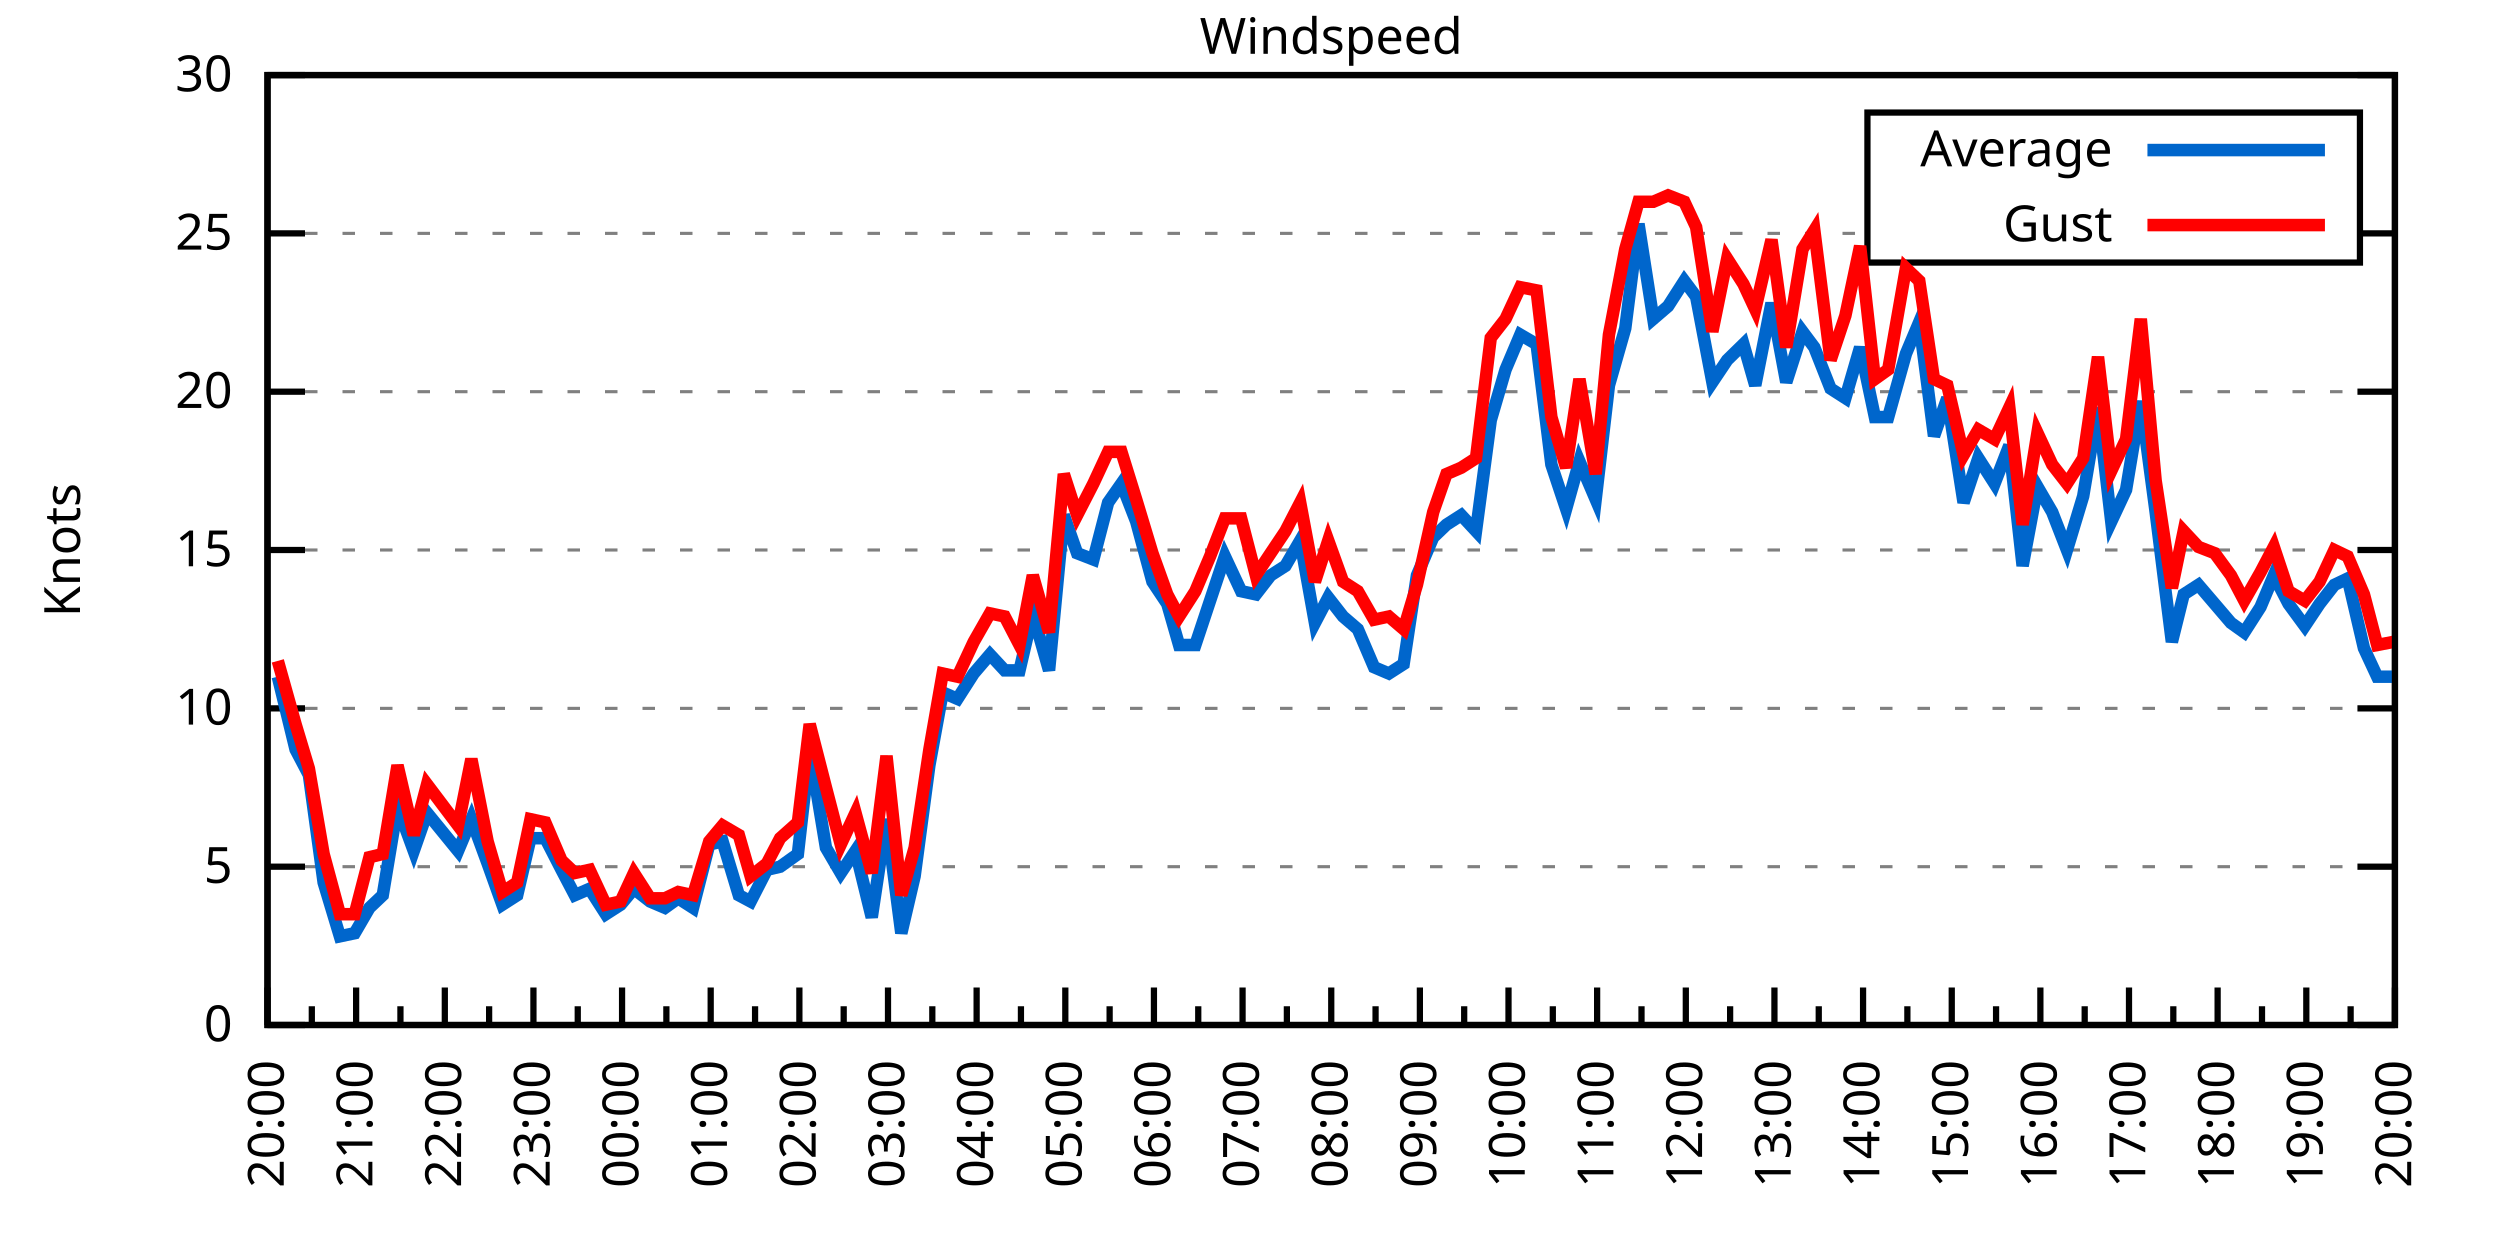
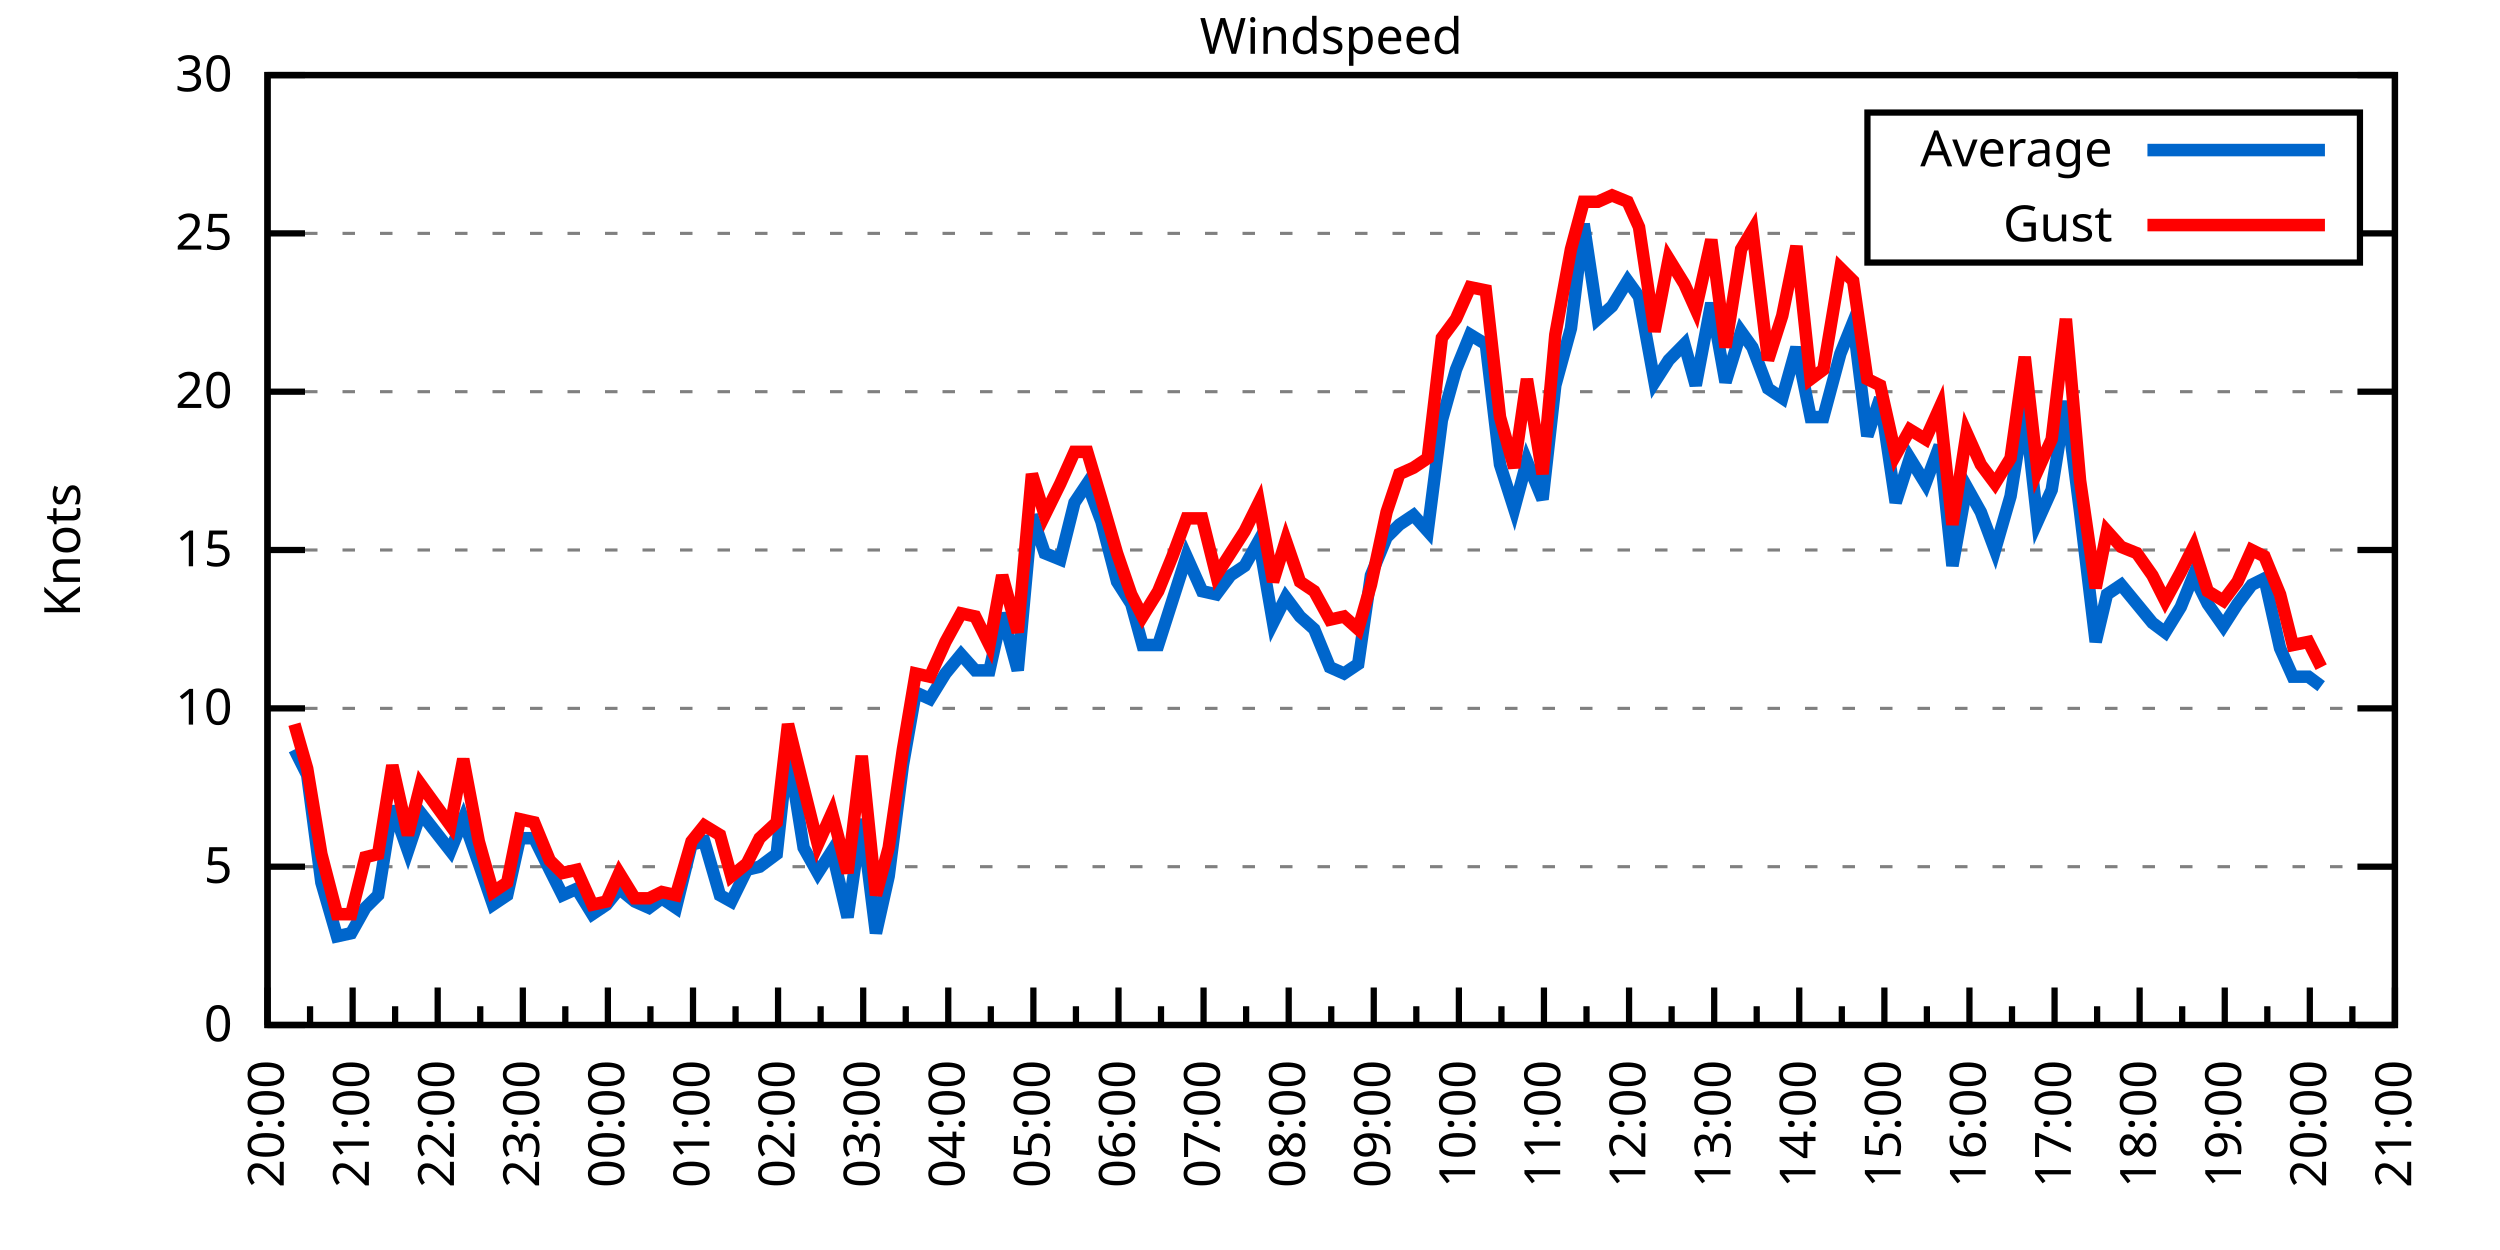
<svg xmlns="http://www.w3.org/2000/svg" xmlns:xlink="http://www.w3.org/1999/xlink" width="400" height="200" viewBox="0 0 400 200">
  <g id="gnuplot_canvas">
    <rect x="0" y="0" width="400" height="200" fill="none" />
    <defs>
      <circle id="gpDot" r="0.5" stroke-width="0.5" stroke="currentColor" />
      <path id="gpPt0" stroke-width="0.333" stroke="currentColor" d="M-1,0 h2 M0,-1 v2" />
      <path id="gpPt1" stroke-width="0.333" stroke="currentColor" d="M-1,-1 L1,1 M1,-1 L-1,1" />
      <path id="gpPt2" stroke-width="0.333" stroke="currentColor" d="M-1,0 L1,0 M0,-1 L0,1 M-1,-1 L1,1 M-1,1 L1,-1" />
      <rect id="gpPt3" stroke-width="0.333" stroke="currentColor" x="-1" y="-1" width="2" height="2" />
      <rect id="gpPt4" stroke-width="0.333" stroke="currentColor" fill="currentColor" x="-1" y="-1" width="2" height="2" />
      <circle id="gpPt5" stroke-width="0.333" stroke="currentColor" cx="0" cy="0" r="1" />
      <use xlink:href="#gpPt5" id="gpPt6" fill="currentColor" stroke="none" />
      <path id="gpPt7" stroke-width="0.333" stroke="currentColor" d="M0,-1.33 L-1.33,0.67 L1.33,0.67 z" />
      <use xlink:href="#gpPt7" id="gpPt8" fill="currentColor" stroke="none" />
      <use xlink:href="#gpPt7" id="gpPt9" stroke="currentColor" transform="rotate(180)" />
      <use xlink:href="#gpPt9" id="gpPt10" fill="currentColor" stroke="none" />
      <use xlink:href="#gpPt3" id="gpPt11" stroke="currentColor" transform="rotate(45)" />
      <use xlink:href="#gpPt11" id="gpPt12" fill="currentColor" stroke="none" />
      <path id="gpPt13" stroke-width="0.333" stroke="currentColor" d="M0,1.330 L1.265,0.411 L0.782,-1.067 L-0.782,-1.076 L-1.265,0.411 z" />
      <use xlink:href="#gpPt13" id="gpPt14" fill="currentColor" stroke="none" />
      <filter id="textbox" filterUnits="objectBoundingBox" x="0" y="0" height="1" width="1">
        <feFlood flood-color="white" flood-opacity="1" result="bgnd" />
        <feComposite in="SourceGraphic" in2="bgnd" operator="atop" />
      </filter>
      <filter id="greybox" filterUnits="objectBoundingBox" x="0" y="0" height="1" width="1">
        <feFlood flood-color="lightgrey" flood-opacity="1" result="grey" />
        <feComposite in="SourceGraphic" in2="grey" operator="atop" />
      </filter>
    </defs>
    <g fill="none" color="white" stroke="currentColor" stroke-width="1.00" stroke-linecap="butt" stroke-linejoin="miter">
</g>
    <g fill="none" color="black" stroke="currentColor" stroke-width="1.00" stroke-linecap="butt" stroke-linejoin="miter">
      <g stroke="none" shape-rendering="crispEdges">
        <polygon fill="rgb(255, 255, 255)" points="42.80,164.00 383.18,164.00 383.18,12.02 42.80,12.02 " />
      </g>
    </g>
    <g fill="none" color="black" stroke="currentColor" stroke-width="1.00" stroke-linecap="butt" stroke-linejoin="miter">
</g>
    <g fill="none" color="black" stroke="black" stroke-width="0.50" stroke-linecap="butt" stroke-linejoin="miter">
</g>
    <g fill="none" color="gray" stroke="currentColor" stroke-width="0.50" stroke-linecap="butt" stroke-linejoin="miter">
      <path stroke="gray" stroke-dasharray="2,4" class="gridline" d="M42.80,164.00 L383.19,164.00  " />
    </g>
    <g fill="none" color="gray" stroke="gray" stroke-width="1.00" stroke-linecap="butt" stroke-linejoin="miter">
</g>
    <g fill="none" color="black" stroke="currentColor" stroke-width="1.00" stroke-linecap="butt" stroke-linejoin="miter">
      <path stroke="black" d="M42.80,164.00 L48.80,164.00 M383.19,164.00 L377.19,164.00  " />
      <g transform="translate(37.20,166.60)" stroke="none" fill="black" font-family="Sans" font-size="8.00" text-anchor="end">
        <text>
          <tspan font-family="Sans"> 0</tspan>
        </text>
      </g>
    </g>
    <g fill="none" color="black" stroke="currentColor" stroke-width="1.00" stroke-linecap="butt" stroke-linejoin="miter">
</g>
    <g fill="none" color="black" stroke="black" stroke-width="0.50" stroke-linecap="butt" stroke-linejoin="miter">
</g>
    <g fill="none" color="gray" stroke="currentColor" stroke-width="0.50" stroke-linecap="butt" stroke-linejoin="miter">
      <path stroke="gray" stroke-dasharray="2,4" class="gridline" d="M42.80,138.67 L383.19,138.67  " />
    </g>
    <g fill="none" color="gray" stroke="gray" stroke-width="1.00" stroke-linecap="butt" stroke-linejoin="miter">
</g>
    <g fill="none" color="black" stroke="currentColor" stroke-width="1.00" stroke-linecap="butt" stroke-linejoin="miter">
      <path stroke="black" d="M42.80,138.67 L48.80,138.67 M383.19,138.67 L377.19,138.67  " />
      <g transform="translate(37.20,141.27)" stroke="none" fill="black" font-family="Sans" font-size="8.00" text-anchor="end">
        <text>
          <tspan font-family="Sans"> 5</tspan>
        </text>
      </g>
    </g>
    <g fill="none" color="black" stroke="currentColor" stroke-width="1.00" stroke-linecap="butt" stroke-linejoin="miter">
</g>
    <g fill="none" color="black" stroke="black" stroke-width="0.50" stroke-linecap="butt" stroke-linejoin="miter">
</g>
    <g fill="none" color="gray" stroke="currentColor" stroke-width="0.50" stroke-linecap="butt" stroke-linejoin="miter">
      <path stroke="gray" stroke-dasharray="2,4" class="gridline" d="M42.80,113.34 L383.19,113.34  " />
    </g>
    <g fill="none" color="gray" stroke="gray" stroke-width="1.00" stroke-linecap="butt" stroke-linejoin="miter">
</g>
    <g fill="none" color="black" stroke="currentColor" stroke-width="1.00" stroke-linecap="butt" stroke-linejoin="miter">
      <path stroke="black" d="M42.80,113.34 L48.80,113.34 M383.19,113.34 L377.19,113.34  " />
      <g transform="translate(37.20,115.94)" stroke="none" fill="black" font-family="Sans" font-size="8.00" text-anchor="end">
        <text>
          <tspan font-family="Sans"> 10</tspan>
        </text>
      </g>
    </g>
    <g fill="none" color="black" stroke="currentColor" stroke-width="1.00" stroke-linecap="butt" stroke-linejoin="miter">
</g>
    <g fill="none" color="black" stroke="black" stroke-width="0.50" stroke-linecap="butt" stroke-linejoin="miter">
</g>
    <g fill="none" color="gray" stroke="currentColor" stroke-width="0.50" stroke-linecap="butt" stroke-linejoin="miter">
      <path stroke="gray" stroke-dasharray="2,4" class="gridline" d="M42.80,88.00 L383.19,88.00  " />
    </g>
    <g fill="none" color="gray" stroke="gray" stroke-width="1.00" stroke-linecap="butt" stroke-linejoin="miter">
</g>
    <g fill="none" color="black" stroke="currentColor" stroke-width="1.00" stroke-linecap="butt" stroke-linejoin="miter">
      <path stroke="black" d="M42.80,88.00 L48.80,88.00 M383.19,88.00 L377.19,88.00  " />
      <g transform="translate(37.20,90.60)" stroke="none" fill="black" font-family="Sans" font-size="8.00" text-anchor="end">
        <text>
          <tspan font-family="Sans"> 15</tspan>
        </text>
      </g>
    </g>
    <g fill="none" color="black" stroke="currentColor" stroke-width="1.00" stroke-linecap="butt" stroke-linejoin="miter">
</g>
    <g fill="none" color="black" stroke="black" stroke-width="0.50" stroke-linecap="butt" stroke-linejoin="miter">
</g>
    <g fill="none" color="gray" stroke="currentColor" stroke-width="0.50" stroke-linecap="butt" stroke-linejoin="miter">
      <path stroke="gray" stroke-dasharray="2,4" class="gridline" d="M42.80,62.67 L383.19,62.67  " />
    </g>
    <g fill="none" color="gray" stroke="gray" stroke-width="1.00" stroke-linecap="butt" stroke-linejoin="miter">
</g>
    <g fill="none" color="black" stroke="currentColor" stroke-width="1.00" stroke-linecap="butt" stroke-linejoin="miter">
      <path stroke="black" d="M42.80,62.67 L48.80,62.67 M383.19,62.67 L377.19,62.67  " />
      <g transform="translate(37.20,65.27)" stroke="none" fill="black" font-family="Sans" font-size="8.00" text-anchor="end">
        <text>
          <tspan font-family="Sans"> 20</tspan>
        </text>
      </g>
    </g>
    <g fill="none" color="black" stroke="currentColor" stroke-width="1.00" stroke-linecap="butt" stroke-linejoin="miter">
</g>
    <g fill="none" color="black" stroke="black" stroke-width="0.50" stroke-linecap="butt" stroke-linejoin="miter">
</g>
    <g fill="none" color="gray" stroke="currentColor" stroke-width="0.50" stroke-linecap="butt" stroke-linejoin="miter">
      <path stroke="gray" stroke-dasharray="2,4" class="gridline" d="M42.80,37.34 L298.79,37.34 M377.59,37.34 L383.19,37.34  " />
    </g>
    <g fill="none" color="gray" stroke="gray" stroke-width="1.00" stroke-linecap="butt" stroke-linejoin="miter">
</g>
    <g fill="none" color="black" stroke="currentColor" stroke-width="1.00" stroke-linecap="butt" stroke-linejoin="miter">
      <path stroke="black" d="M42.80,37.34 L48.80,37.34 M383.19,37.34 L377.19,37.34  " />
      <g transform="translate(37.20,39.94)" stroke="none" fill="black" font-family="Sans" font-size="8.00" text-anchor="end">
        <text>
          <tspan font-family="Sans"> 25</tspan>
        </text>
      </g>
    </g>
    <g fill="none" color="black" stroke="currentColor" stroke-width="1.00" stroke-linecap="butt" stroke-linejoin="miter">
</g>
    <g fill="none" color="black" stroke="black" stroke-width="0.50" stroke-linecap="butt" stroke-linejoin="miter">
</g>
    <g fill="none" color="gray" stroke="currentColor" stroke-width="0.50" stroke-linecap="butt" stroke-linejoin="miter">
      <path stroke="gray" stroke-dasharray="2,4" class="gridline" d="M42.80,12.01 L383.19,12.01  " />
    </g>
    <g fill="none" color="gray" stroke="gray" stroke-width="1.00" stroke-linecap="butt" stroke-linejoin="miter">
</g>
    <g fill="none" color="black" stroke="currentColor" stroke-width="1.00" stroke-linecap="butt" stroke-linejoin="miter">
      <path stroke="black" d="M42.80,12.01 L48.80,12.01 M383.19,12.01 L377.19,12.01  " />
      <g transform="translate(37.20,14.61)" stroke="none" fill="black" font-family="Sans" font-size="8.00" text-anchor="end">
        <text>
          <tspan font-family="Sans"> 30</tspan>
        </text>
      </g>
    </g>
    <g fill="none" color="black" stroke="currentColor" stroke-width="1.00" stroke-linecap="butt" stroke-linejoin="miter">
      <path stroke="black" d="M42.80,164.00 L42.80,158.00  " />
      <g transform="translate(45.40,169.60) rotate(270)" stroke="none" fill="black" font-family="Sans" font-size="8.00" text-anchor="end">
        <text>
          <tspan font-family="Sans">20:00</tspan>
        </text>
      </g>
    </g>
    <g fill="none" color="black" stroke="currentColor" stroke-width="1.00" stroke-linecap="butt" stroke-linejoin="miter">
-       <path stroke="black" d="M49.89,164.00 L49.89,161.00 M56.98,164.00 L56.98,158.00  " />
-       <g transform="translate(59.58,169.60) rotate(270)" stroke="none" fill="black" font-family="Sans" font-size="8.00" text-anchor="end">
+       <path stroke="black" d="M49.61,164.00 L49.61,161.00 M56.42,164.00 L56.42,158.00  " />
+       <g transform="translate(59.02,169.60) rotate(270)" stroke="none" fill="black" font-family="Sans" font-size="8.00" text-anchor="end">
        <text>
          <tspan font-family="Sans">21:00</tspan>
        </text>
      </g>
    </g>
    <g fill="none" color="black" stroke="currentColor" stroke-width="1.00" stroke-linecap="butt" stroke-linejoin="miter">
-       <path stroke="black" d="M64.07,164.00 L64.07,161.00 M71.17,164.00 L71.17,158.00  " />
-       <g transform="translate(73.77,169.60) rotate(270)" stroke="none" fill="black" font-family="Sans" font-size="8.00" text-anchor="end">
+       <path stroke="black" d="M63.22,164.00 L63.22,161.00 M70.03,164.00 L70.03,158.00  " />
+       <g transform="translate(72.63,169.60) rotate(270)" stroke="none" fill="black" font-family="Sans" font-size="8.00" text-anchor="end">
        <text>
          <tspan font-family="Sans">22:00</tspan>
        </text>
      </g>
    </g>
    <g fill="none" color="black" stroke="currentColor" stroke-width="1.00" stroke-linecap="butt" stroke-linejoin="miter">
-       <path stroke="black" d="M78.26,164.00 L78.26,161.00 M85.35,164.00 L85.35,158.00  " />
-       <g transform="translate(87.95,169.60) rotate(270)" stroke="none" fill="black" font-family="Sans" font-size="8.00" text-anchor="end">
+       <path stroke="black" d="M76.84,164.00 L76.84,161.00 M83.65,164.00 L83.65,158.00  " />
+       <g transform="translate(86.25,169.60) rotate(270)" stroke="none" fill="black" font-family="Sans" font-size="8.00" text-anchor="end">
        <text>
          <tspan font-family="Sans">23:00</tspan>
        </text>
      </g>
    </g>
    <g fill="none" color="black" stroke="currentColor" stroke-width="1.00" stroke-linecap="butt" stroke-linejoin="miter">
-       <path stroke="black" d="M92.44,164.00 L92.44,161.00 M99.53,164.00 L99.53,158.00  " />
-       <g transform="translate(102.13,169.60) rotate(270)" stroke="none" fill="black" font-family="Sans" font-size="8.00" text-anchor="end">
+       <path stroke="black" d="M90.45,164.00 L90.45,161.00 M97.26,164.00 L97.26,158.00  " />
+       <g transform="translate(99.86,169.60) rotate(270)" stroke="none" fill="black" font-family="Sans" font-size="8.00" text-anchor="end">
        <text>
          <tspan font-family="Sans">00:00</tspan>
        </text>
      </g>
    </g>
    <g fill="none" color="black" stroke="currentColor" stroke-width="1.00" stroke-linecap="butt" stroke-linejoin="miter">
-       <path stroke="black" d="M106.62,164.00 L106.62,161.00 M113.71,164.00 L113.71,158.00  " />
-       <g transform="translate(116.31,169.60) rotate(270)" stroke="none" fill="black" font-family="Sans" font-size="8.00" text-anchor="end">
+       <path stroke="black" d="M104.07,164.00 L104.07,161.00 M110.88,164.00 L110.88,158.00  " />
+       <g transform="translate(113.48,169.60) rotate(270)" stroke="none" fill="black" font-family="Sans" font-size="8.00" text-anchor="end">
        <text>
          <tspan font-family="Sans">01:00</tspan>
        </text>
      </g>
    </g>
    <g fill="none" color="black" stroke="currentColor" stroke-width="1.00" stroke-linecap="butt" stroke-linejoin="miter">
-       <path stroke="black" d="M120.81,164.00 L120.81,161.00 M127.90,164.00 L127.90,158.00  " />
-       <g transform="translate(130.50,169.60) rotate(270)" stroke="none" fill="black" font-family="Sans" font-size="8.00" text-anchor="end">
+       <path stroke="black" d="M117.69,164.00 L117.69,161.00 M124.49,164.00 L124.49,158.00  " />
+       <g transform="translate(127.09,169.60) rotate(270)" stroke="none" fill="black" font-family="Sans" font-size="8.00" text-anchor="end">
        <text>
          <tspan font-family="Sans">02:00</tspan>
        </text>
      </g>
    </g>
    <g fill="none" color="black" stroke="currentColor" stroke-width="1.00" stroke-linecap="butt" stroke-linejoin="miter">
-       <path stroke="black" d="M134.99,164.00 L134.99,161.00 M142.08,164.00 L142.08,158.00  " />
-       <g transform="translate(144.68,169.60) rotate(270)" stroke="none" fill="black" font-family="Sans" font-size="8.00" text-anchor="end">
+       <path stroke="black" d="M131.30,164.00 L131.30,161.00 M138.11,164.00 L138.11,158.00  " />
+       <g transform="translate(140.71,169.60) rotate(270)" stroke="none" fill="black" font-family="Sans" font-size="8.00" text-anchor="end">
        <text>
          <tspan font-family="Sans">03:00</tspan>
        </text>
      </g>
    </g>
    <g fill="none" color="black" stroke="currentColor" stroke-width="1.00" stroke-linecap="butt" stroke-linejoin="miter">
-       <path stroke="black" d="M149.17,164.00 L149.17,161.00 M156.26,164.00 L156.26,158.00  " />
-       <g transform="translate(158.86,169.60) rotate(270)" stroke="none" fill="black" font-family="Sans" font-size="8.00" text-anchor="end">
+       <path stroke="black" d="M144.92,164.00 L144.92,161.00 M151.72,164.00 L151.72,158.00  " />
+       <g transform="translate(154.32,169.60) rotate(270)" stroke="none" fill="black" font-family="Sans" font-size="8.00" text-anchor="end">
        <text>
          <tspan font-family="Sans">04:00</tspan>
        </text>
      </g>
    </g>
    <g fill="none" color="black" stroke="currentColor" stroke-width="1.00" stroke-linecap="butt" stroke-linejoin="miter">
-       <path stroke="black" d="M163.35,164.00 L163.35,161.00 M170.45,164.00 L170.45,158.00  " />
-       <g transform="translate(173.05,169.60) rotate(270)" stroke="none" fill="black" font-family="Sans" font-size="8.00" text-anchor="end">
+       <path stroke="black" d="M158.53,164.00 L158.53,161.00 M165.34,164.00 L165.34,158.00  " />
+       <g transform="translate(167.94,169.60) rotate(270)" stroke="none" fill="black" font-family="Sans" font-size="8.00" text-anchor="end">
        <text>
          <tspan font-family="Sans">05:00</tspan>
        </text>
      </g>
    </g>
    <g fill="none" color="black" stroke="currentColor" stroke-width="1.00" stroke-linecap="butt" stroke-linejoin="miter">
-       <path stroke="black" d="M177.54,164.00 L177.54,161.00 M184.63,164.00 L184.63,158.00  " />
-       <g transform="translate(187.23,169.60) rotate(270)" stroke="none" fill="black" font-family="Sans" font-size="8.00" text-anchor="end">
+       <path stroke="black" d="M172.15,164.00 L172.15,161.00 M178.96,164.00 L178.96,158.00  " />
+       <g transform="translate(181.56,169.60) rotate(270)" stroke="none" fill="black" font-family="Sans" font-size="8.00" text-anchor="end">
        <text>
          <tspan font-family="Sans">06:00</tspan>
        </text>
      </g>
    </g>
    <g fill="none" color="black" stroke="currentColor" stroke-width="1.00" stroke-linecap="butt" stroke-linejoin="miter">
-       <path stroke="black" d="M191.72,164.00 L191.72,161.00 M198.81,164.00 L198.81,158.00  " />
-       <g transform="translate(201.41,169.60) rotate(270)" stroke="none" fill="black" font-family="Sans" font-size="8.00" text-anchor="end">
+       <path stroke="black" d="M185.76,164.00 L185.76,161.00 M192.57,164.00 L192.57,158.00  " />
+       <g transform="translate(195.17,169.60) rotate(270)" stroke="none" fill="black" font-family="Sans" font-size="8.00" text-anchor="end">
        <text>
          <tspan font-family="Sans">07:00</tspan>
        </text>
      </g>
    </g>
    <g fill="none" color="black" stroke="currentColor" stroke-width="1.00" stroke-linecap="butt" stroke-linejoin="miter">
-       <path stroke="black" d="M205.90,164.00 L205.90,161.00 M213.00,164.00 L213.00,158.00  " />
-       <g transform="translate(215.60,169.60) rotate(270)" stroke="none" fill="black" font-family="Sans" font-size="8.00" text-anchor="end">
+       <path stroke="black" d="M199.38,164.00 L199.38,161.00 M206.19,164.00 L206.19,158.00  " />
+       <g transform="translate(208.79,169.60) rotate(270)" stroke="none" fill="black" font-family="Sans" font-size="8.00" text-anchor="end">
        <text>
          <tspan font-family="Sans">08:00</tspan>
        </text>
      </g>
    </g>
    <g fill="none" color="black" stroke="currentColor" stroke-width="1.00" stroke-linecap="butt" stroke-linejoin="miter">
-       <path stroke="black" d="M220.09,164.00 L220.09,161.00 M227.18,164.00 L227.18,158.00  " />
-       <g transform="translate(229.78,169.60) rotate(270)" stroke="none" fill="black" font-family="Sans" font-size="8.00" text-anchor="end">
+       <path stroke="black" d="M213.00,164.00 L213.00,161.00 M219.80,164.00 L219.80,158.00  " />
+       <g transform="translate(222.40,169.60) rotate(270)" stroke="none" fill="black" font-family="Sans" font-size="8.00" text-anchor="end">
        <text>
          <tspan font-family="Sans">09:00</tspan>
        </text>
      </g>
    </g>
    <g fill="none" color="black" stroke="currentColor" stroke-width="1.00" stroke-linecap="butt" stroke-linejoin="miter">
-       <path stroke="black" d="M234.27,164.00 L234.27,161.00 M241.36,164.00 L241.36,158.00  " />
-       <g transform="translate(243.96,169.60) rotate(270)" stroke="none" fill="black" font-family="Sans" font-size="8.00" text-anchor="end">
+       <path stroke="black" d="M226.61,164.00 L226.61,161.00 M233.42,164.00 L233.42,158.00  " />
+       <g transform="translate(236.02,169.60) rotate(270)" stroke="none" fill="black" font-family="Sans" font-size="8.00" text-anchor="end">
        <text>
          <tspan font-family="Sans">10:00</tspan>
        </text>
      </g>
    </g>
    <g fill="none" color="black" stroke="currentColor" stroke-width="1.00" stroke-linecap="butt" stroke-linejoin="miter">
-       <path stroke="black" d="M248.45,164.00 L248.45,161.00 M255.54,164.00 L255.54,158.00  " />
-       <g transform="translate(258.14,169.60) rotate(270)" stroke="none" fill="black" font-family="Sans" font-size="8.00" text-anchor="end">
+       <path stroke="black" d="M240.23,164.00 L240.23,161.00 M247.03,164.00 L247.03,158.00  " />
+       <g transform="translate(249.63,169.60) rotate(270)" stroke="none" fill="black" font-family="Sans" font-size="8.00" text-anchor="end">
        <text>
          <tspan font-family="Sans">11:00</tspan>
        </text>
      </g>
    </g>
    <g fill="none" color="black" stroke="currentColor" stroke-width="1.00" stroke-linecap="butt" stroke-linejoin="miter">
-       <path stroke="black" d="M262.64,164.00 L262.64,161.00 M269.73,164.00 L269.73,158.00  " />
-       <g transform="translate(272.33,169.60) rotate(270)" stroke="none" fill="black" font-family="Sans" font-size="8.00" text-anchor="end">
+       <path stroke="black" d="M253.84,164.00 L253.84,161.00 M260.65,164.00 L260.65,158.00  " />
+       <g transform="translate(263.25,169.60) rotate(270)" stroke="none" fill="black" font-family="Sans" font-size="8.00" text-anchor="end">
        <text>
          <tspan font-family="Sans">12:00</tspan>
        </text>
      </g>
    </g>
    <g fill="none" color="black" stroke="currentColor" stroke-width="1.00" stroke-linecap="butt" stroke-linejoin="miter">
-       <path stroke="black" d="M276.82,164.00 L276.82,161.00 M283.91,164.00 L283.91,158.00  " />
-       <g transform="translate(286.51,169.60) rotate(270)" stroke="none" fill="black" font-family="Sans" font-size="8.00" text-anchor="end">
+       <path stroke="black" d="M267.46,164.00 L267.46,161.00 M274.27,164.00 L274.27,158.00  " />
+       <g transform="translate(276.87,169.60) rotate(270)" stroke="none" fill="black" font-family="Sans" font-size="8.00" text-anchor="end">
        <text>
          <tspan font-family="Sans">13:00</tspan>
        </text>
      </g>
    </g>
    <g fill="none" color="black" stroke="currentColor" stroke-width="1.00" stroke-linecap="butt" stroke-linejoin="miter">
-       <path stroke="black" d="M291.00,164.00 L291.00,161.00 M298.09,164.00 L298.09,158.00  " />
-       <g transform="translate(300.69,169.60) rotate(270)" stroke="none" fill="black" font-family="Sans" font-size="8.00" text-anchor="end">
+       <path stroke="black" d="M281.07,164.00 L281.07,161.00 M287.88,164.00 L287.88,158.00  " />
+       <g transform="translate(290.48,169.60) rotate(270)" stroke="none" fill="black" font-family="Sans" font-size="8.00" text-anchor="end">
        <text>
          <tspan font-family="Sans">14:00</tspan>
        </text>
      </g>
    </g>
    <g fill="none" color="black" stroke="currentColor" stroke-width="1.00" stroke-linecap="butt" stroke-linejoin="miter">
-       <path stroke="black" d="M305.18,164.00 L305.18,161.00 M312.28,164.00 L312.28,158.00  " />
-       <g transform="translate(314.88,169.60) rotate(270)" stroke="none" fill="black" font-family="Sans" font-size="8.00" text-anchor="end">
+       <path stroke="black" d="M294.69,164.00 L294.69,161.00 M301.50,164.00 L301.50,158.00  " />
+       <g transform="translate(304.10,169.60) rotate(270)" stroke="none" fill="black" font-family="Sans" font-size="8.00" text-anchor="end">
        <text>
          <tspan font-family="Sans">15:00</tspan>
        </text>
      </g>
    </g>
    <g fill="none" color="black" stroke="currentColor" stroke-width="1.00" stroke-linecap="butt" stroke-linejoin="miter">
-       <path stroke="black" d="M319.37,164.00 L319.37,161.00 M326.46,164.00 L326.46,158.00  " />
-       <g transform="translate(329.06,169.60) rotate(270)" stroke="none" fill="black" font-family="Sans" font-size="8.00" text-anchor="end">
+       <path stroke="black" d="M308.30,164.00 L308.30,161.00 M315.11,164.00 L315.11,158.00  " />
+       <g transform="translate(317.71,169.60) rotate(270)" stroke="none" fill="black" font-family="Sans" font-size="8.00" text-anchor="end">
        <text>
          <tspan font-family="Sans">16:00</tspan>
        </text>
      </g>
    </g>
    <g fill="none" color="black" stroke="currentColor" stroke-width="1.00" stroke-linecap="butt" stroke-linejoin="miter">
-       <path stroke="black" d="M333.55,164.00 L333.55,161.00 M340.64,164.00 L340.64,158.00  " />
-       <g transform="translate(343.24,169.60) rotate(270)" stroke="none" fill="black" font-family="Sans" font-size="8.00" text-anchor="end">
+       <path stroke="black" d="M321.92,164.00 L321.92,161.00 M328.73,164.00 L328.73,158.00  " />
+       <g transform="translate(331.33,169.60) rotate(270)" stroke="none" fill="black" font-family="Sans" font-size="8.00" text-anchor="end">
        <text>
          <tspan font-family="Sans">17:00</tspan>
        </text>
      </g>
    </g>
    <g fill="none" color="black" stroke="currentColor" stroke-width="1.00" stroke-linecap="butt" stroke-linejoin="miter">
-       <path stroke="black" d="M347.73,164.00 L347.73,161.00 M354.82,164.00 L354.82,158.00  " />
-       <g transform="translate(357.42,169.60) rotate(270)" stroke="none" fill="black" font-family="Sans" font-size="8.00" text-anchor="end">
+       <path stroke="black" d="M335.54,164.00 L335.54,161.00 M342.34,164.00 L342.34,158.00  " />
+       <g transform="translate(344.94,169.60) rotate(270)" stroke="none" fill="black" font-family="Sans" font-size="8.00" text-anchor="end">
        <text>
          <tspan font-family="Sans">18:00</tspan>
        </text>
      </g>
    </g>
    <g fill="none" color="black" stroke="currentColor" stroke-width="1.00" stroke-linecap="butt" stroke-linejoin="miter">
-       <path stroke="black" d="M361.92,164.00 L361.92,161.00 M369.01,164.00 L369.01,158.00  " />
-       <g transform="translate(371.61,169.60) rotate(270)" stroke="none" fill="black" font-family="Sans" font-size="8.00" text-anchor="end">
+       <path stroke="black" d="M349.15,164.00 L349.15,161.00 M355.96,164.00 L355.96,158.00  " />
+       <g transform="translate(358.56,169.60) rotate(270)" stroke="none" fill="black" font-family="Sans" font-size="8.00" text-anchor="end">
        <text>
          <tspan font-family="Sans">19:00</tspan>
        </text>
      </g>
    </g>
    <g fill="none" color="black" stroke="currentColor" stroke-width="1.00" stroke-linecap="butt" stroke-linejoin="miter">
-       <path stroke="black" d="M376.10,164.00 L376.10,161.00 M383.19,164.00 L383.19,158.00  " />
+       <path stroke="black" d="M362.77,164.00 L362.77,161.00 M369.57,164.00 L369.57,158.00  " />
+       <g transform="translate(372.17,169.60) rotate(270)" stroke="none" fill="black" font-family="Sans" font-size="8.00" text-anchor="end">
+         <text>
+           <tspan font-family="Sans">20:00</tspan>
+         </text>
+       </g>
+     </g>
+     <g fill="none" color="black" stroke="currentColor" stroke-width="1.00" stroke-linecap="butt" stroke-linejoin="miter">
+       <path stroke="black" d="M376.38,164.00 L376.38,161.00 M383.19,164.00 L383.19,158.00  " />
      <g transform="translate(385.79,169.60) rotate(270)" stroke="none" fill="black" font-family="Sans" font-size="8.00" text-anchor="end">
        <text>
-           <tspan font-family="Sans">20:00</tspan>
+           <tspan font-family="Sans">21:00</tspan>
        </text>
      </g>
    </g>
    <g fill="none" color="black" stroke="currentColor" stroke-width="1.00" stroke-linecap="butt" stroke-linejoin="miter">
</g>
    <g fill="none" color="black" stroke="currentColor" stroke-width="1.00" stroke-linecap="butt" stroke-linejoin="miter">
      <path stroke="black" d="M42.80,12.01 L42.80,164.00 L383.19,164.00 L383.19,12.01 L42.80,12.01 Z  " />
    </g>
    <g fill="none" color="black" stroke="currentColor" stroke-width="1.00" stroke-linecap="butt" stroke-linejoin="miter">
      <g transform="translate(12.80,88.01) rotate(270)" stroke="none" fill="black" font-family="Sans" font-size="8.00" text-anchor="middle">
        <text>
          <tspan font-family="Sans">Knots</tspan>
        </text>
      </g>
    </g>
    <g fill="none" color="black" stroke="currentColor" stroke-width="1.00" stroke-linecap="butt" stroke-linejoin="miter">
</g>
    <g fill="none" color="black" stroke="currentColor" stroke-width="1.00" stroke-linecap="butt" stroke-linejoin="miter">
      <path stroke="black" d="M298.79,42.01 L298.79,18.01 L377.59,18.01 L377.59,42.01 L298.79,42.01 Z  " />
    </g>
    <g id="Windspeed_plot_1">
      <g fill="none" color="white" stroke="black" stroke-width="2.00" stroke-linecap="butt" stroke-linejoin="miter">
</g>
      <g fill="none" color="black" stroke="currentColor" stroke-width="2.00" stroke-linecap="butt" stroke-linejoin="miter">
        <g transform="translate(337.99,26.61)" stroke="none" fill="black" font-family="Sans" font-size="8.00" text-anchor="end">
          <text>
            <tspan font-family="Sans">Average</tspan>
          </text>
        </g>
      </g>
      <g fill="none" color="black" stroke="currentColor" stroke-width="2.00" stroke-linecap="butt" stroke-linejoin="miter">
-         <path stroke="rgb(  0, 102, 204)" d="M343.59,24.01 L371.99,24.01 M44.45,108.27 L47.29,119.92 L49.42,123.98 L51.78,141.20 L54.38,149.81 L56.75,149.31   L59.11,145.25 L61.24,143.23 L63.60,129.04 L66.20,136.14 L68.33,130.06 L73.29,136.14 L75.42,131.07 L78.02,138.16   L80.38,144.75 L82.75,143.23 L84.88,134.11 L87.24,134.11 L89.84,139.17 L91.97,143.23 L94.33,142.21 L96.93,146.27   L99.30,144.75 L101.42,142.21 L104.02,144.24 L106.39,145.25 L108.51,143.73 L110.88,145.25 L113.48,135.12 L115.61,134.62   L118.21,143.23 L120.10,144.24 L122.70,139.17 L124.82,138.67 L127.66,136.64 L129.55,119.92 L132.15,135.63 L134.52,139.68   L136.88,136.14 L139.48,146.77 L141.84,131.07 L144.21,149.31 L146.34,140.19 L148.70,122.46 L150.83,110.80 L153.19,111.82   L155.79,107.76 L158.39,104.72 L160.75,107.26 L163.12,107.26 L165.25,98.14 L167.85,107.26 L170.21,82.43 L172.34,88.51   L174.94,89.52 L177.30,80.41 L179.43,77.37 L181.79,83.45 L184.39,93.07 L186.76,96.62 L188.65,103.20 L191.25,103.20   L193.61,96.11 L195.98,89.02 L198.58,94.59 L200.94,95.10 L203.30,92.06 L205.67,90.54 L208.03,86.49 L210.39,99.66   L212.52,95.60 L214.89,98.64 L217.25,100.67 L219.85,106.75 L222.21,107.76 L224.58,106.24 L226.71,92.06 L229.31,85.98   L231.43,83.95 L233.80,82.43 L236.16,84.97 L238.52,67.23 L240.89,59.13 L243.25,53.55 L245.85,55.07 L248.22,74.33   L250.58,81.42 L252.71,73.82 L255.31,79.90 L257.43,61.66 L260.04,52.54 L262.16,35.82 L264.53,51.02 L266.89,48.99   L269.49,44.94 L271.38,47.47 L273.98,61.15 L276.35,57.61 L278.95,55.07 L280.84,61.66 L283.44,48.49 L285.80,61.15   L288.40,53.05 L290.29,55.58 L292.89,62.17 L295.26,63.69 L297.62,55.58 L299.98,66.73 L302.11,66.73 L304.95,56.59   L307.08,51.53 L309.44,69.77 L311.57,63.69 L314.17,80.41 L316.53,73.31 L319.13,77.37 L321.49,71.29 L323.62,90.54   L325.99,77.87 L328.35,81.93 L330.71,88.00 L333.31,79.39 L335.68,65.21 L337.80,83.45 L340.17,78.38 L342.53,64.19   L344.90,81.93 L347.50,102.70 L349.39,95.10 L351.75,93.58 L354.35,96.62 L356.95,99.66 L359.08,101.18 L361.68,97.12   L363.81,92.06 L366.17,96.62 L368.77,100.16 L371.13,96.62 L373.50,93.58 L375.63,92.56 L378.23,103.71 L380.35,108.27   L382.95,108.27  " />
+         <path stroke="rgb(  0, 102, 204)" d="M343.59,24.01 L371.99,24.01 M47.11,119.92 L49.15,123.98 L51.42,141.20 L53.92,149.81 L56.19,149.31 L58.46,145.25   L60.50,143.23 L62.77,129.04 L65.27,136.14 L67.31,130.06 L72.07,136.14 L74.12,131.07 L76.61,138.16 L78.88,144.75   L81.15,143.23 L83.19,134.11 L85.46,134.11 L87.96,139.17 L90.00,143.23 L92.27,142.21 L94.77,146.27 L97.04,144.75   L99.08,142.21 L101.57,144.24 L103.84,145.25 L105.89,143.73 L108.15,145.25 L110.65,135.12 L112.69,134.62 L115.19,143.23   L117.01,144.24 L119.50,139.17 L121.54,138.67 L124.27,136.64 L126.08,119.92 L128.58,135.63 L130.85,139.68 L133.12,136.14   L135.61,146.77 L137.88,131.07 L140.15,149.31 L142.19,140.19 L144.46,122.46 L146.51,110.80 L148.77,111.82 L151.27,107.76   L153.77,104.72 L156.04,107.26 L158.31,107.26 L160.35,98.14 L162.84,107.26 L165.11,82.43 L167.16,88.51 L169.65,89.52   L171.92,80.41 L173.96,77.37 L176.23,83.45 L178.73,93.07 L181.00,96.62 L182.81,103.20 L185.31,103.20 L187.58,96.11   L189.85,89.02 L192.34,94.59 L194.61,95.10 L196.88,92.06 L199.15,90.54 L201.42,86.49 L203.69,99.66 L205.73,95.60   L208.00,98.64 L210.27,100.67 L212.77,106.75 L215.04,107.76 L217.31,106.24 L219.35,92.06 L221.85,85.98 L223.89,83.95   L226.16,82.43 L228.43,84.97 L230.70,67.23 L232.96,59.13 L235.23,53.55 L237.73,55.07 L240.00,74.33 L242.27,81.42   L244.31,73.82 L246.81,79.90 L248.85,61.66 L251.35,52.54 L253.39,35.82 L255.66,51.02 L257.93,48.99 L260.42,44.94   L262.24,47.47 L264.73,61.15 L267.00,57.61 L269.50,55.07 L271.32,61.66 L273.81,48.49 L276.08,61.15 L278.58,53.05   L280.39,55.58 L282.89,62.17 L285.16,63.69 L287.43,55.58 L289.70,66.73 L291.74,66.73 L294.46,56.59 L296.50,51.53   L298.77,69.77 L300.82,63.69 L303.31,80.41 L305.58,73.31 L308.08,77.37 L310.35,71.29 L312.39,90.54 L314.66,77.87   L316.93,81.93 L319.20,88.00 L321.69,79.39 L323.96,65.21 L326.00,83.45 L328.27,78.38 L330.54,64.19 L332.81,81.93   L335.31,102.70 L337.12,95.10 L339.39,93.58 L341.89,96.62 L344.39,99.66 L346.43,101.18 L348.92,97.12 L350.97,92.06   L353.24,96.62 L355.73,100.16 L358.00,96.62 L360.27,93.58 L362.31,92.56 L364.81,103.71 L366.85,108.27 L369.35,108.27   L371.39,109.79  " />
      </g>
    </g>
    <g id="Windspeed_plot_2">
      <g fill="none" color="black" stroke="currentColor" stroke-width="2.00" stroke-linecap="butt" stroke-linejoin="miter">
        <g transform="translate(337.99,38.61)" stroke="none" fill="black" font-family="Sans" font-size="8.00" text-anchor="end">
          <text>
            <tspan font-family="Sans">Gust</tspan>
          </text>
        </g>
      </g>
      <g fill="none" color="black" stroke="currentColor" stroke-width="2.00" stroke-linecap="butt" stroke-linejoin="miter">
-         <path stroke="rgb(255,   0,   0)" d="M343.59,36.01 L371.99,36.01 M44.45,105.74 L47.29,115.87 L49.42,122.96 L51.78,136.64 L54.38,146.27 L56.75,146.27   L59.11,137.15 L61.24,136.64 L63.60,122.46 L66.20,133.60 L68.33,125.50 L73.29,132.08 L75.42,121.44 L78.02,134.62   L80.38,142.72 L82.75,141.20 L84.88,131.07 L87.24,131.58 L89.84,137.66 L91.97,139.68 L94.33,139.17 L96.93,144.75   L99.30,144.24 L101.42,139.68 L104.02,143.73 L106.39,143.73 L108.51,142.72 L110.88,143.23 L113.48,134.62 L115.61,132.08   L118.21,133.60 L120.10,140.19 L122.70,138.16 L124.82,134.11 L127.66,131.58 L129.55,115.87 L132.15,126.00 L134.52,135.12   L136.88,130.06 L139.48,139.68 L141.84,120.94 L144.21,143.23 L146.34,135.63 L148.70,119.92 L150.83,107.76 L153.19,108.27   L155.79,102.70 L158.39,98.14 L160.75,98.64 L163.12,103.20 L165.25,92.06 L167.85,101.18 L170.21,75.85 L172.34,82.43   L174.94,77.37 L177.30,72.30 L179.43,72.30 L181.79,79.90 L184.39,88.51 L186.76,95.10 L188.65,98.64 L191.25,94.59   L193.61,89.02 L195.98,82.94 L198.58,82.94 L200.94,92.06 L203.30,88.51 L205.67,84.97 L208.03,80.41 L210.39,93.07   L212.52,86.49 L214.89,93.07 L217.25,94.59 L219.85,99.15 L222.21,98.64 L224.58,100.67 L226.71,93.58 L229.31,81.93   L231.43,75.85 L233.80,74.83 L236.16,73.31 L238.52,54.06 L240.89,51.02 L243.25,45.95 L245.85,46.46 L248.22,66.73   L250.58,74.83 L252.71,60.65 L255.31,75.85 L257.43,53.55 L260.04,39.87 L262.16,32.28 L264.53,32.28 L266.89,31.26   L269.49,32.28 L271.38,36.33 L273.98,53.05 L276.35,41.39 L278.95,45.45 L280.84,49.50 L283.44,38.35 L285.80,55.58   L288.40,39.87 L290.29,36.84 L292.89,57.61 L295.26,50.51 L297.62,39.37 L299.98,60.65 L302.11,59.13 L304.95,42.91   L307.08,44.94 L309.44,60.65 L311.57,61.66 L314.17,72.81 L316.53,68.75 L319.13,70.27 L321.49,65.21 L323.62,83.95   L325.99,69.26 L328.35,74.33 L330.71,77.37 L333.31,73.31 L335.68,57.10 L337.80,75.34 L340.17,70.27 L342.53,51.02   L344.90,76.86 L347.50,94.08 L349.39,84.97 L351.75,87.50 L354.35,88.51 L356.95,92.06 L359.08,96.11 L361.68,91.55   L363.81,87.50 L366.17,94.59 L368.77,96.11 L371.13,93.07 L373.50,88.00 L375.63,89.02 L378.23,95.10 L380.35,103.20   L382.95,102.70  " />
+         <path stroke="rgb(255,   0,   0)" d="M343.59,36.01 L371.99,36.01 M47.11,115.87 L49.15,122.96 L51.42,136.64 L53.92,146.27 L56.19,146.27 L58.46,137.15   L60.50,136.64 L62.77,122.46 L65.27,133.60 L67.31,125.50 L72.07,132.08 L74.12,121.44 L76.61,134.62 L78.88,142.72   L81.15,141.20 L83.19,131.07 L85.46,131.58 L87.96,137.66 L90.00,139.68 L92.27,139.17 L94.77,144.75 L97.04,144.24   L99.08,139.68 L101.57,143.73 L103.84,143.73 L105.89,142.72 L108.15,143.23 L110.65,134.62 L112.69,132.08 L115.19,133.60   L117.01,140.19 L119.50,138.16 L121.54,134.11 L124.27,131.58 L126.08,115.87 L128.58,126.00 L130.85,135.12 L133.12,130.06   L135.61,139.68 L137.88,120.94 L140.15,143.23 L142.19,135.63 L144.46,119.92 L146.51,107.76 L148.77,108.27 L151.27,102.70   L153.77,98.14 L156.04,98.64 L158.31,103.20 L160.35,92.06 L162.84,101.18 L165.11,75.85 L167.16,82.43 L169.65,77.37   L171.92,72.30 L173.96,72.30 L176.23,79.90 L178.73,88.51 L181.00,95.10 L182.81,98.64 L185.31,94.59 L187.58,89.02   L189.85,82.94 L192.34,82.94 L194.61,92.06 L196.88,88.51 L199.15,84.97 L201.42,80.41 L203.69,93.07 L205.73,86.49   L208.00,93.07 L210.27,94.59 L212.77,99.15 L215.04,98.64 L217.31,100.67 L219.35,93.58 L221.85,81.93 L223.89,75.85   L226.16,74.83 L228.43,73.31 L230.70,54.06 L232.96,51.02 L235.23,45.95 L237.73,46.46 L240.00,66.73 L242.27,74.83   L244.31,60.65 L246.81,75.85 L248.85,53.55 L251.35,39.87 L253.39,32.28 L255.66,32.28 L257.93,31.26 L260.42,32.28   L262.24,36.33 L264.73,53.05 L267.00,41.39 L269.50,45.45 L271.32,49.50 L273.81,38.35 L276.08,55.58 L278.58,39.87   L280.39,36.84 L282.89,57.61 L285.16,50.51 L287.43,39.37 L289.70,60.65 L291.74,59.13 L294.46,42.91 L296.50,44.94   L298.77,60.65 L300.82,61.66 L303.31,72.81 L305.58,68.75 L308.08,70.27 L310.35,65.21 L312.39,83.95 L314.66,69.26   L316.93,74.33 L319.20,77.37 L321.69,73.31 L323.96,57.10 L326.00,75.34 L328.27,70.27 L330.54,51.02 L332.81,76.86   L335.31,94.08 L337.12,84.97 L339.39,87.50 L341.89,88.51 L344.39,92.06 L346.43,96.11 L348.92,91.55 L350.97,87.50   L353.24,94.59 L355.73,96.11 L358.00,93.07 L360.27,88.00 L362.31,89.02 L364.81,95.10 L366.85,103.20 L369.35,102.70   L371.39,106.75  " />
      </g>
    </g>
    <g fill="none" color="black" stroke="currentColor" stroke-width="2.00" stroke-linecap="butt" stroke-linejoin="miter">
</g>
    <g fill="none" color="black" stroke="black" stroke-width="1.00" stroke-linecap="butt" stroke-linejoin="miter">
</g>
    <g fill="none" color="black" stroke="currentColor" stroke-width="1.00" stroke-linecap="butt" stroke-linejoin="miter">
      <path stroke="black" d="M42.80,12.01 L42.80,164.00 L383.19,164.00 L383.19,12.01 L42.80,12.01 Z  " />
    </g>
    <g fill="none" color="black" stroke="currentColor" stroke-width="1.00" stroke-linecap="butt" stroke-linejoin="miter">
      <g transform="translate(212.99,8.61)" stroke="none" fill="black" font-family="Sans" font-size="8.00" text-anchor="middle">
        <text>
          <tspan font-family="Sans">Windspeed</tspan>
        </text>
      </g>
    </g>
    <g fill="none" color="black" stroke="currentColor" stroke-width="1.00" stroke-linecap="butt" stroke-linejoin="miter">
</g>
  </g>
</svg>
